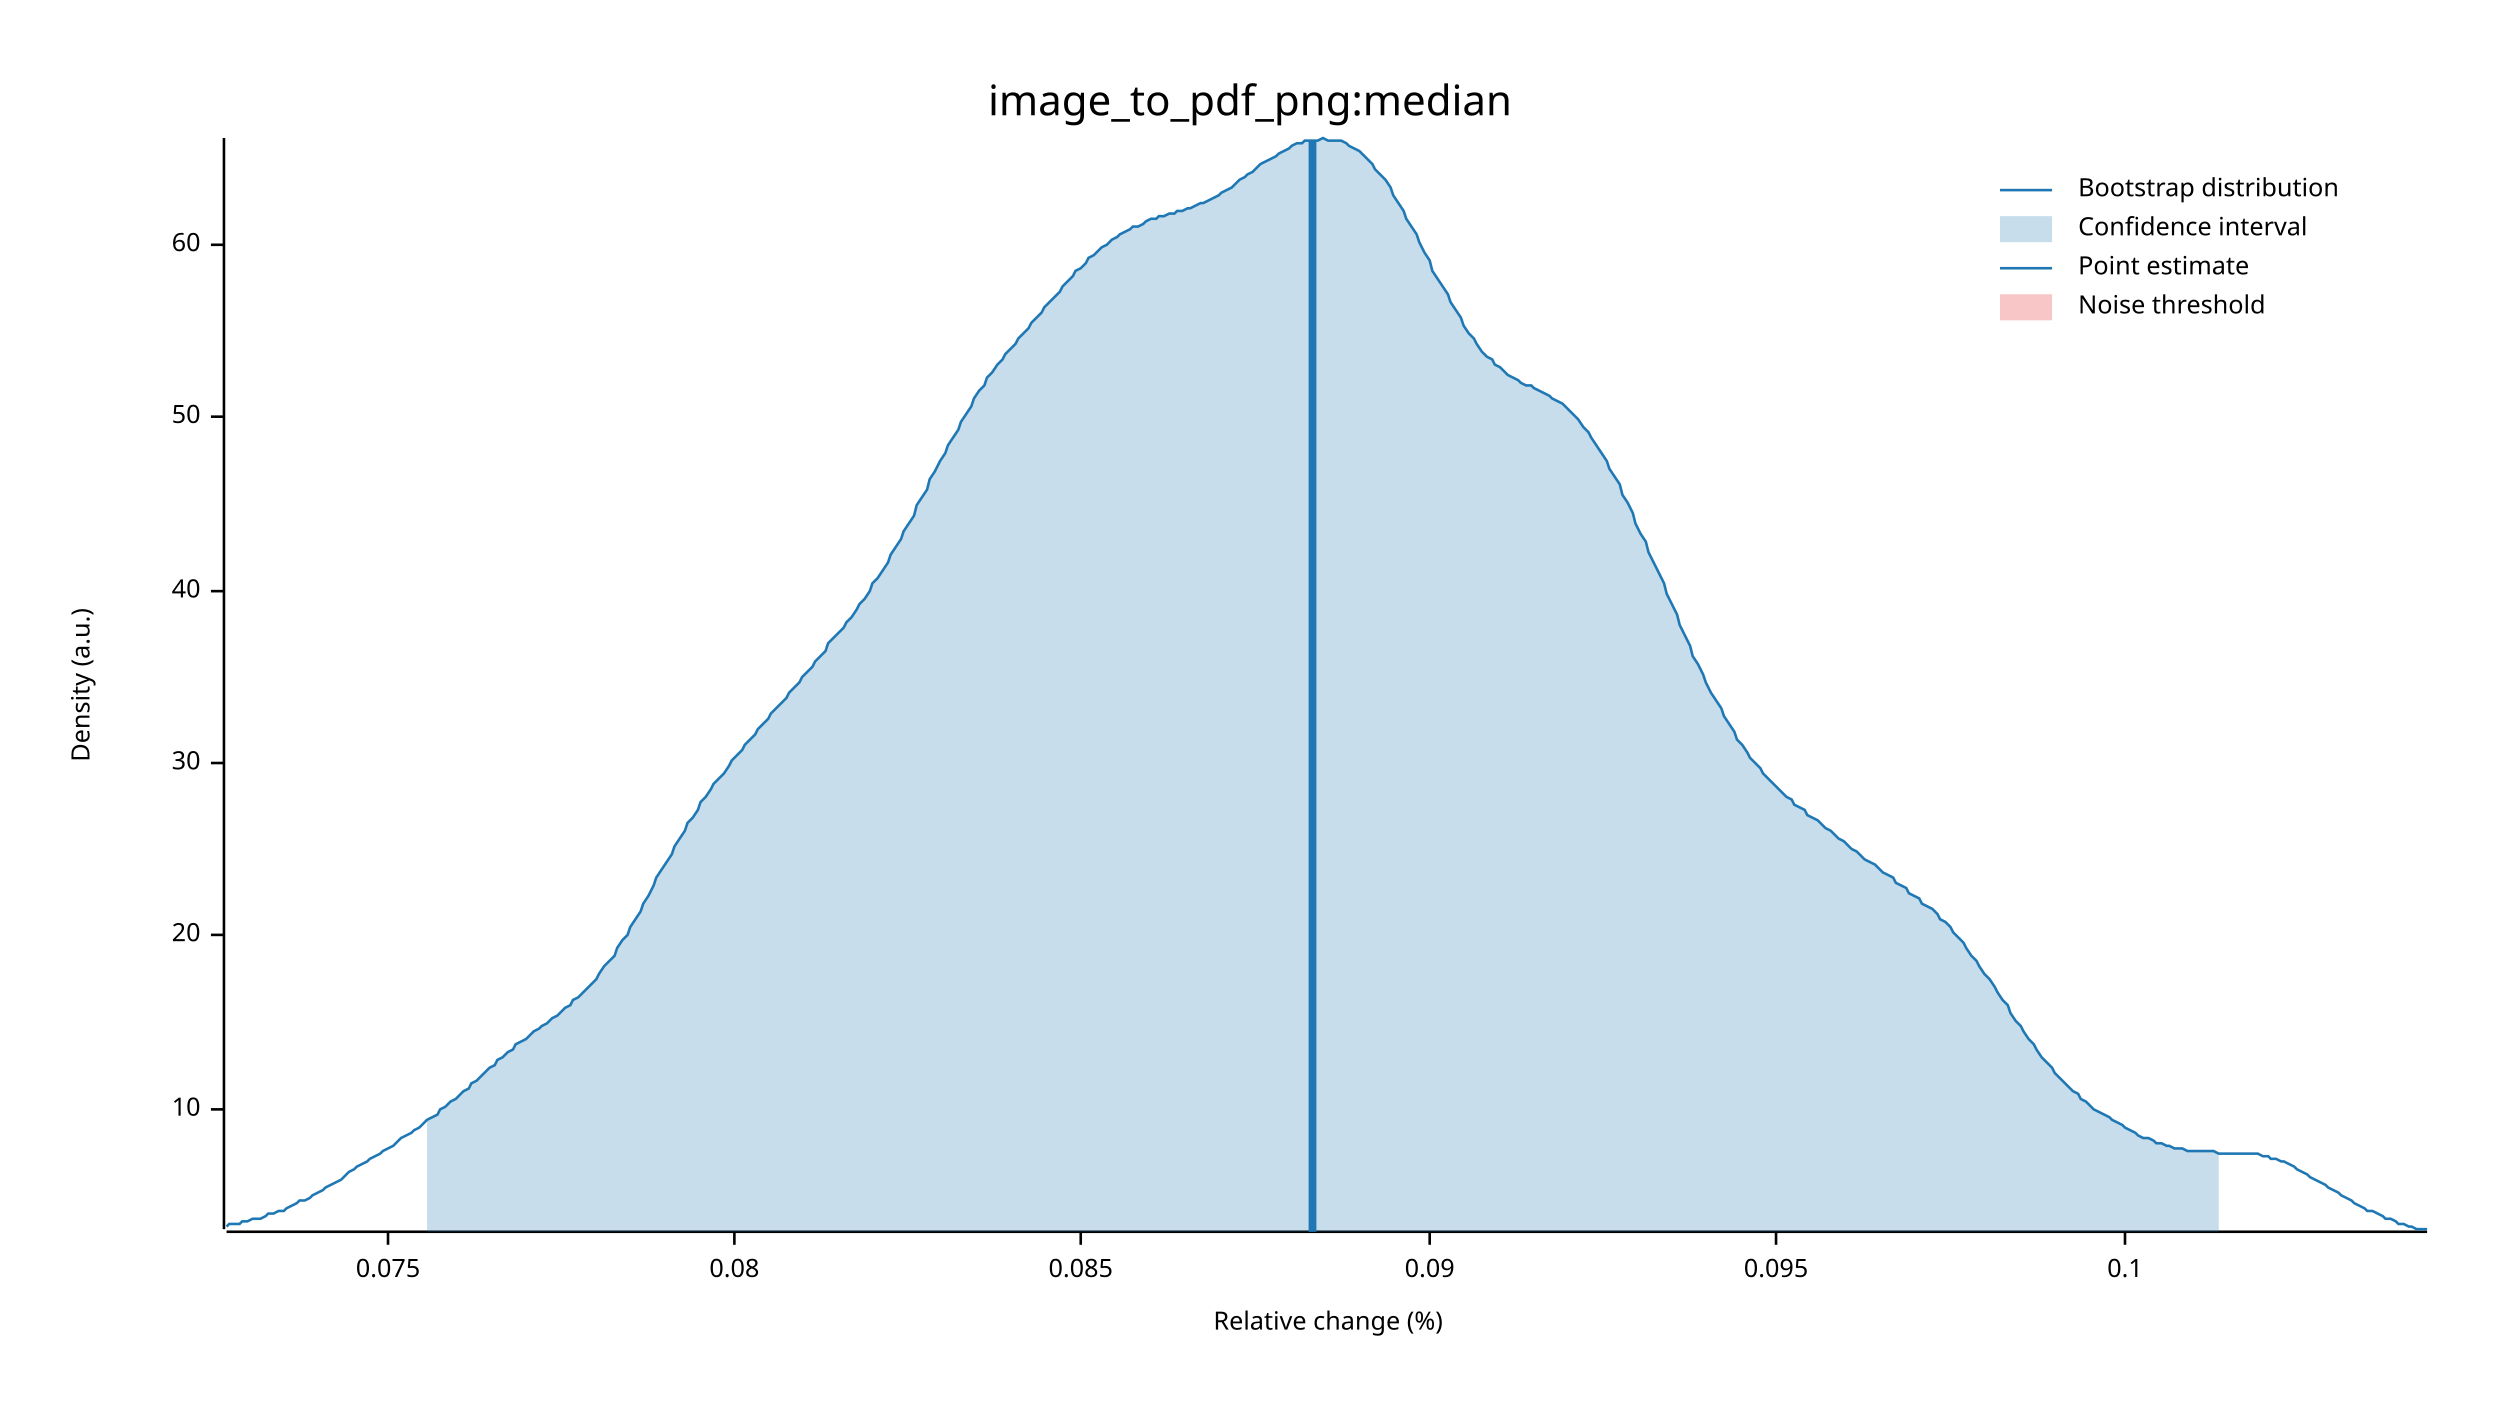
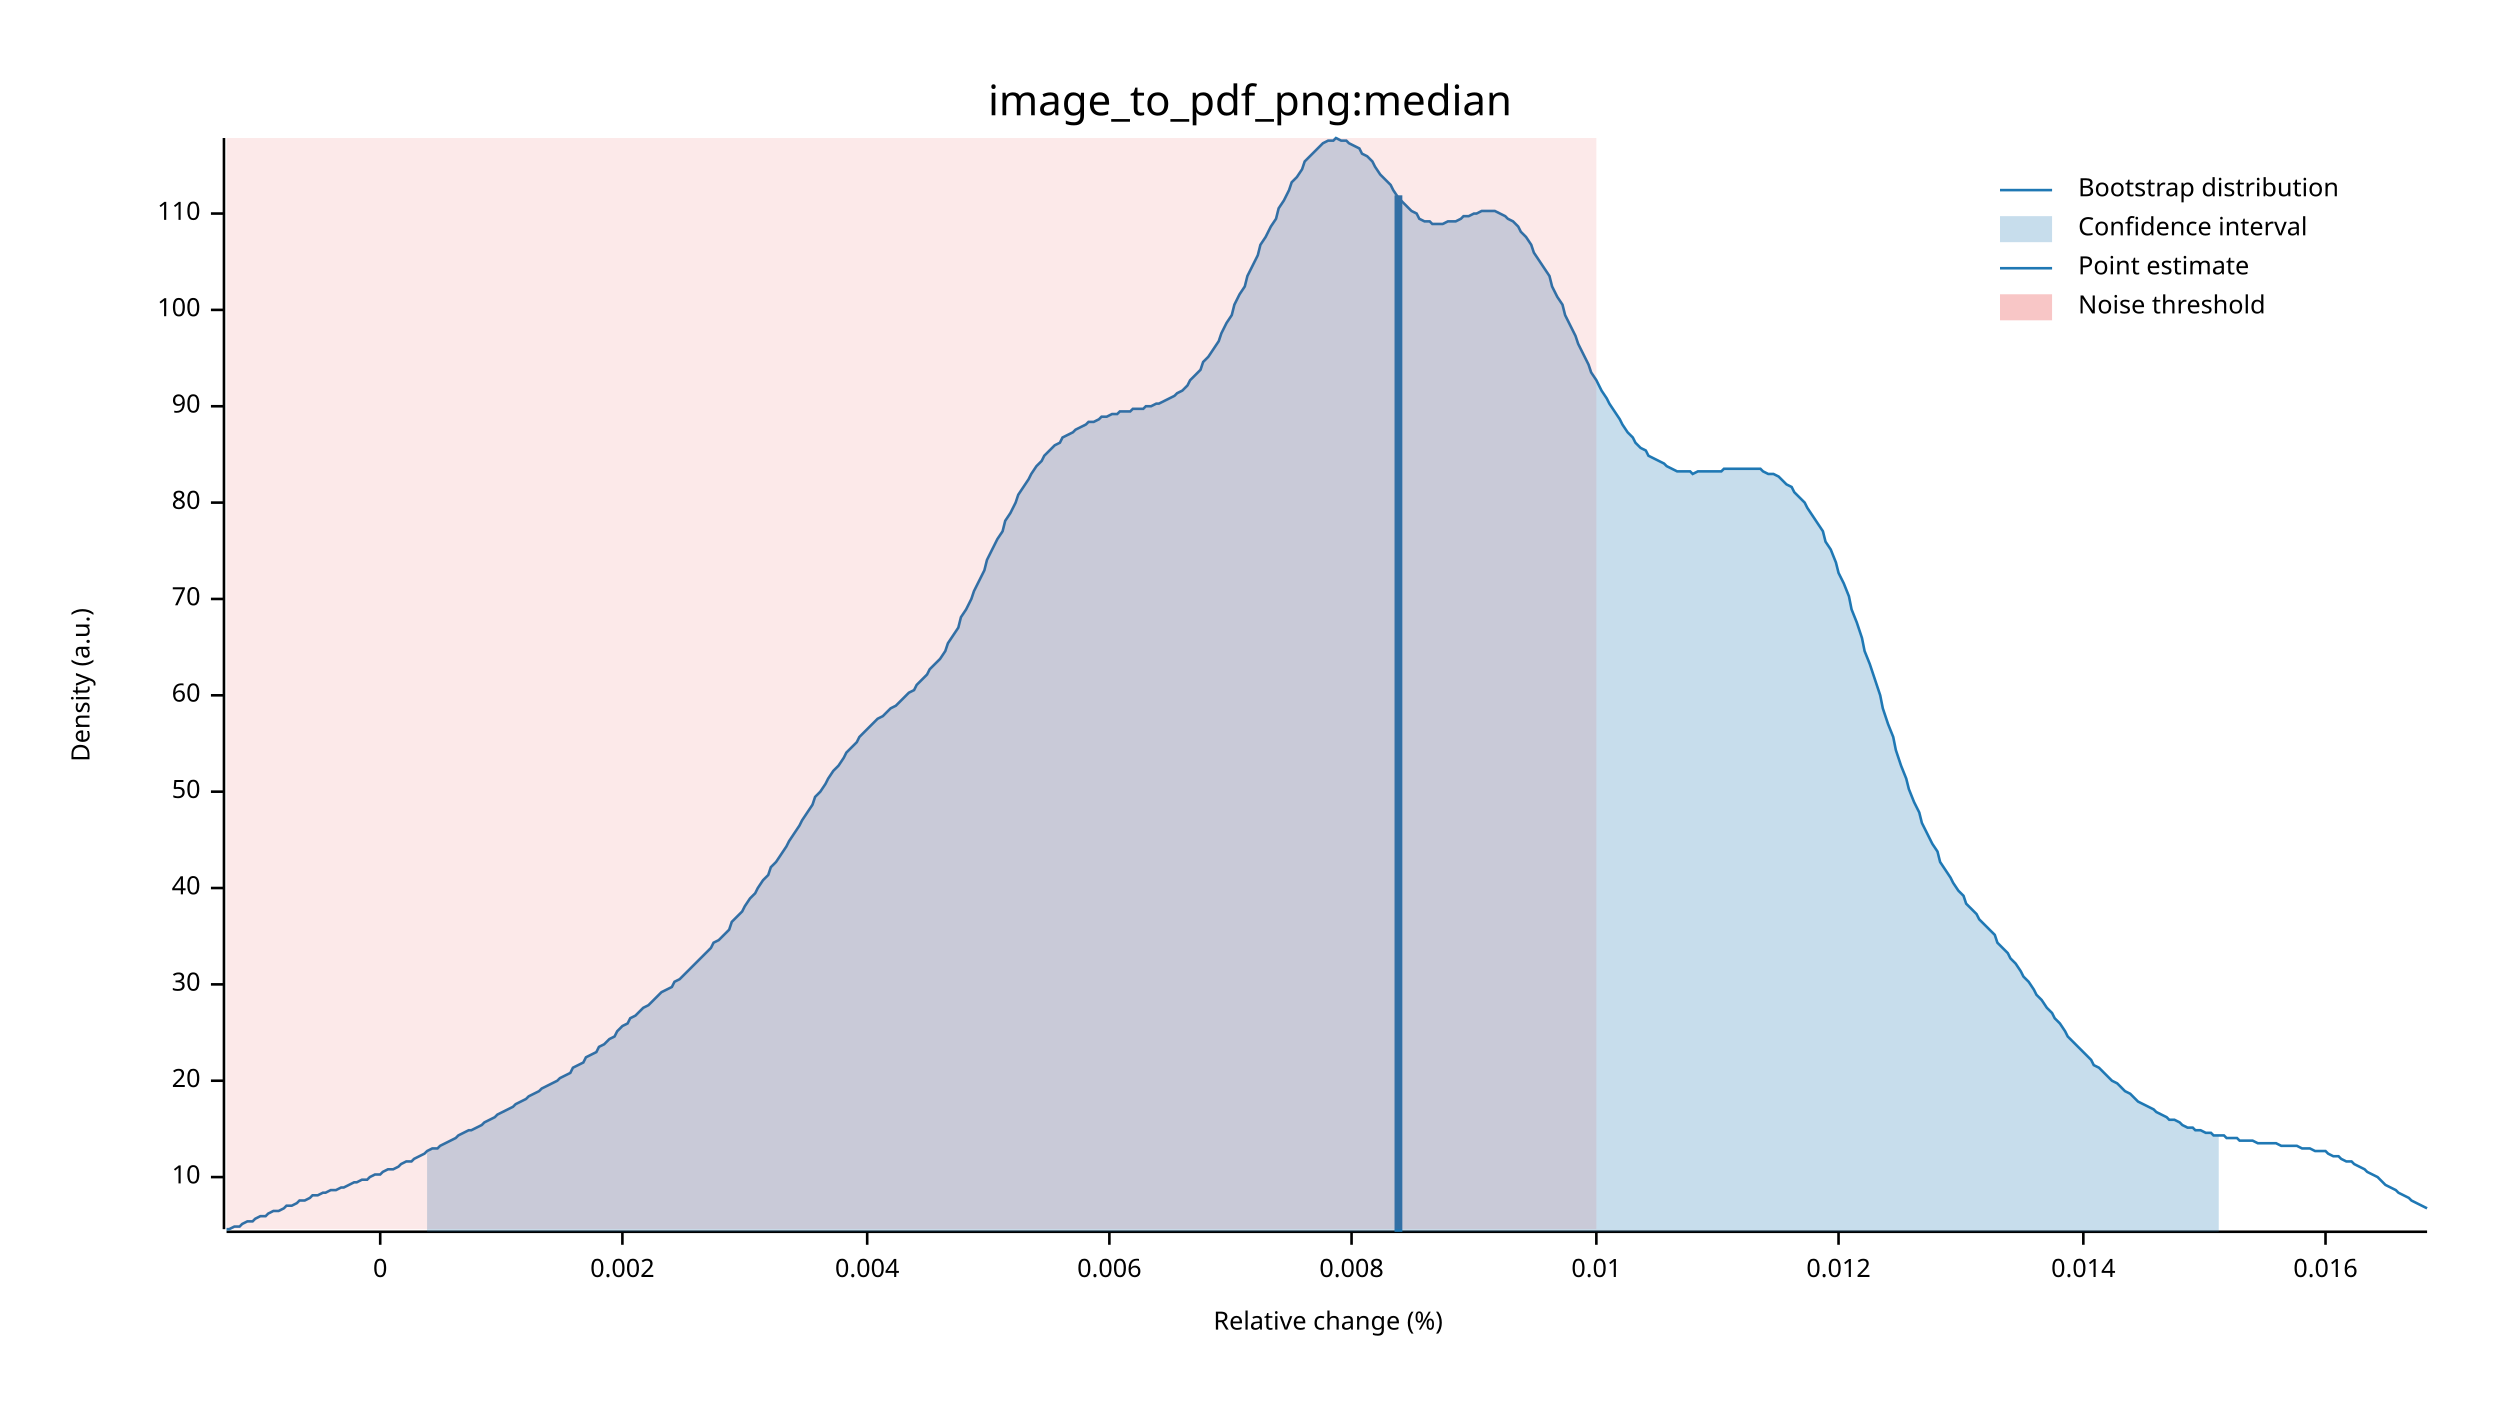
<svg xmlns="http://www.w3.org/2000/svg" width="960" height="540" viewBox="0 0 960 540">
  <text x="480" y="32" dy="0.76em" text-anchor="middle" font-family="sans-serif" font-size="16.129" opacity="1" fill="#000000">
image_to_pdf_png:median
</text>
  <text x="27" y="263" dy="0.76em" text-anchor="middle" font-family="sans-serif" font-size="9.677" opacity="1" fill="#000000" transform="rotate(270, 27, 263)">
Density (a.u.)
</text>
  <text x="510" y="513" dy="-0.5ex" text-anchor="middle" font-family="sans-serif" font-size="9.677" opacity="1" fill="#000000">
Relative change (%)
</text>
  <polyline fill="none" opacity="1" stroke="#000000" stroke-width="1" points="86,53 86,472 " />
-   <text x="77" y="426" dy="0.5ex" text-anchor="end" font-family="sans-serif" font-size="9.677" opacity="1" fill="#000000">
+   <text x="77" y="452" dy="0.5ex" text-anchor="end" font-family="sans-serif" font-size="9.677" opacity="1" fill="#000000">
10
</text>
-   <polyline fill="none" opacity="1" stroke="#000000" stroke-width="1" points="81,426 86,426 " />
-   <text x="77" y="359" dy="0.5ex" text-anchor="end" font-family="sans-serif" font-size="9.677" opacity="1" fill="#000000">
+   <polyline fill="none" opacity="1" stroke="#000000" stroke-width="1" points="81,452 86,452 " />
+   <text x="77" y="415" dy="0.5ex" text-anchor="end" font-family="sans-serif" font-size="9.677" opacity="1" fill="#000000">
20
</text>
-   <polyline fill="none" opacity="1" stroke="#000000" stroke-width="1" points="81,359 86,359 " />
-   <text x="77" y="293" dy="0.5ex" text-anchor="end" font-family="sans-serif" font-size="9.677" opacity="1" fill="#000000">
+   <polyline fill="none" opacity="1" stroke="#000000" stroke-width="1" points="81,415 86,415 " />
+   <text x="77" y="378" dy="0.5ex" text-anchor="end" font-family="sans-serif" font-size="9.677" opacity="1" fill="#000000">
30
</text>
-   <polyline fill="none" opacity="1" stroke="#000000" stroke-width="1" points="81,293 86,293 " />
-   <text x="77" y="227" dy="0.5ex" text-anchor="end" font-family="sans-serif" font-size="9.677" opacity="1" fill="#000000">
+   <polyline fill="none" opacity="1" stroke="#000000" stroke-width="1" points="81,378 86,378 " />
+   <text x="77" y="341" dy="0.5ex" text-anchor="end" font-family="sans-serif" font-size="9.677" opacity="1" fill="#000000">
40
</text>
-   <polyline fill="none" opacity="1" stroke="#000000" stroke-width="1" points="81,227 86,227 " />
-   <text x="77" y="160" dy="0.5ex" text-anchor="end" font-family="sans-serif" font-size="9.677" opacity="1" fill="#000000">
+   <polyline fill="none" opacity="1" stroke="#000000" stroke-width="1" points="81,341 86,341 " />
+   <text x="77" y="304" dy="0.5ex" text-anchor="end" font-family="sans-serif" font-size="9.677" opacity="1" fill="#000000">
50
</text>
-   <polyline fill="none" opacity="1" stroke="#000000" stroke-width="1" points="81,160 86,160 " />
-   <text x="77" y="94" dy="0.5ex" text-anchor="end" font-family="sans-serif" font-size="9.677" opacity="1" fill="#000000">
+   <polyline fill="none" opacity="1" stroke="#000000" stroke-width="1" points="81,304 86,304 " />
+   <text x="77" y="267" dy="0.5ex" text-anchor="end" font-family="sans-serif" font-size="9.677" opacity="1" fill="#000000">
60
</text>
-   <polyline fill="none" opacity="1" stroke="#000000" stroke-width="1" points="81,94 86,94 " />
+   <polyline fill="none" opacity="1" stroke="#000000" stroke-width="1" points="81,267 86,267 " />
+   <text x="77" y="230" dy="0.5ex" text-anchor="end" font-family="sans-serif" font-size="9.677" opacity="1" fill="#000000">
+ 70
+ </text>
+   <polyline fill="none" opacity="1" stroke="#000000" stroke-width="1" points="81,230 86,230 " />
+   <text x="77" y="193" dy="0.5ex" text-anchor="end" font-family="sans-serif" font-size="9.677" opacity="1" fill="#000000">
+ 80
+ </text>
+   <polyline fill="none" opacity="1" stroke="#000000" stroke-width="1" points="81,193 86,193 " />
+   <text x="77" y="156" dy="0.5ex" text-anchor="end" font-family="sans-serif" font-size="9.677" opacity="1" fill="#000000">
+ 90
+ </text>
+   <polyline fill="none" opacity="1" stroke="#000000" stroke-width="1" points="81,156 86,156 " />
+   <text x="77" y="119" dy="0.5ex" text-anchor="end" font-family="sans-serif" font-size="9.677" opacity="1" fill="#000000">
+ 100
+ </text>
+   <polyline fill="none" opacity="1" stroke="#000000" stroke-width="1" points="81,119 86,119 " />
+   <text x="77" y="82" dy="0.5ex" text-anchor="end" font-family="sans-serif" font-size="9.677" opacity="1" fill="#000000">
+ 110
+ </text>
+   <polyline fill="none" opacity="1" stroke="#000000" stroke-width="1" points="81,82 86,82 " />
  <polyline fill="none" opacity="1" stroke="#000000" stroke-width="1" points="87,473 932,473 " />
-   <text x="149" y="483" dy="0.76em" text-anchor="middle" font-family="sans-serif" font-size="9.677" opacity="1" fill="#000000">
- 0.075
+   <text x="146" y="483" dy="0.76em" text-anchor="middle" font-family="sans-serif" font-size="9.677" opacity="1" fill="#000000">
+ 0
</text>
-   <polyline fill="none" opacity="1" stroke="#000000" stroke-width="1" points="149,473 149,478 " />
-   <text x="282" y="483" dy="0.76em" text-anchor="middle" font-family="sans-serif" font-size="9.677" opacity="1" fill="#000000">
- 0.08
+   <polyline fill="none" opacity="1" stroke="#000000" stroke-width="1" points="146,473 146,478 " />
+   <text x="239" y="483" dy="0.76em" text-anchor="middle" font-family="sans-serif" font-size="9.677" opacity="1" fill="#000000">
+ 0.002
</text>
-   <polyline fill="none" opacity="1" stroke="#000000" stroke-width="1" points="282,473 282,478 " />
-   <text x="415" y="483" dy="0.76em" text-anchor="middle" font-family="sans-serif" font-size="9.677" opacity="1" fill="#000000">
- 0.085
+   <polyline fill="none" opacity="1" stroke="#000000" stroke-width="1" points="239,473 239,478 " />
+   <text x="333" y="483" dy="0.76em" text-anchor="middle" font-family="sans-serif" font-size="9.677" opacity="1" fill="#000000">
+ 0.004
</text>
-   <polyline fill="none" opacity="1" stroke="#000000" stroke-width="1" points="415,473 415,478 " />
-   <text x="549" y="483" dy="0.76em" text-anchor="middle" font-family="sans-serif" font-size="9.677" opacity="1" fill="#000000">
- 0.09
+   <polyline fill="none" opacity="1" stroke="#000000" stroke-width="1" points="333,473 333,478 " />
+   <text x="426" y="483" dy="0.76em" text-anchor="middle" font-family="sans-serif" font-size="9.677" opacity="1" fill="#000000">
+ 0.006
</text>
-   <polyline fill="none" opacity="1" stroke="#000000" stroke-width="1" points="549,473 549,478 " />
-   <text x="682" y="483" dy="0.76em" text-anchor="middle" font-family="sans-serif" font-size="9.677" opacity="1" fill="#000000">
- 0.095
+   <polyline fill="none" opacity="1" stroke="#000000" stroke-width="1" points="426,473 426,478 " />
+   <text x="519" y="483" dy="0.76em" text-anchor="middle" font-family="sans-serif" font-size="9.677" opacity="1" fill="#000000">
+ 0.008
</text>
-   <polyline fill="none" opacity="1" stroke="#000000" stroke-width="1" points="682,473 682,478 " />
-   <text x="816" y="483" dy="0.76em" text-anchor="middle" font-family="sans-serif" font-size="9.677" opacity="1" fill="#000000">
- 0.1
+   <polyline fill="none" opacity="1" stroke="#000000" stroke-width="1" points="519,473 519,478 " />
+   <text x="613" y="483" dy="0.76em" text-anchor="middle" font-family="sans-serif" font-size="9.677" opacity="1" fill="#000000">
+ 0.01
</text>
-   <polyline fill="none" opacity="1" stroke="#000000" stroke-width="1" points="816,473 816,478 " />
-   <polyline fill="none" opacity="1" stroke="#1F78B4" stroke-width="1" points="87,471 88,470 90,470 92,470 93,469 95,469 97,468 98,468 100,468 102,467 103,466 105,466 107,465 109,465 110,464 112,463 114,462 115,461 117,461 119,460 120,459 122,458 124,457 125,456 127,455 129,454 131,453 132,452 134,450 136,449 137,448 139,447 141,446 142,445 144,444 146,443 147,442 149,441 151,440 153,438 154,437 156,436 158,435 159,434 161,433 163,431 164,430 166,429 168,428 169,426 171,425 173,423 175,422 176,421 178,419 180,418 181,416 183,415 185,413 186,412 188,410 190,409 191,407 193,406 195,404 197,403 198,401 200,400 202,399 203,398 205,396 207,395 208,394 210,393 212,391 214,390 215,389 217,387 219,386 220,384 222,383 224,381 225,380 227,378 229,376 230,374 232,371 234,369 236,367 237,364 239,361 241,359 242,356 244,353 246,350 247,347 249,344 251,340 252,337 254,334 256,331 258,328 259,325 261,322 263,319 264,316 266,314 268,311 269,308 271,306 273,303 274,301 276,299 278,297 280,294 281,292 283,290 285,288 286,286 288,284 290,282 291,280 293,278 295,276 296,274 298,272 300,270 302,268 303,266 305,264 307,262 308,260 310,258 312,256 313,254 315,252 317,250 318,247 320,245 322,243 324,241 325,239 327,237 329,234 330,232 332,230 334,227 335,224 337,222 339,219 341,216 342,213 344,210 346,207 347,204 349,201 351,198 352,194 354,191 356,188 357,184 359,181 361,177 363,174 364,171 366,168 368,165 369,162 371,159 373,156 374,153 376,150 378,148 379,145 381,143 383,140 385,138 386,136 388,134 390,132 391,130 393,128 395,126 396,124 398,122 400,120 401,118 403,116 405,114 407,112 408,110 410,108 412,106 413,104 415,103 417,101 418,99 420,98 422,96 423,95 425,94 427,92 429,91 430,90 432,89 434,88 435,87 437,87 439,86 440,85 442,84 444,84 445,83 447,83 449,82 451,82 452,81 454,81 456,80 457,80 459,79 461,78 462,78 464,77 466,76 468,75 469,74 471,73 473,72 474,71 476,69 478,68 479,67 481,66 483,64 484,63 486,62 488,61 490,60 491,59 493,58 495,57 496,56 498,55 500,55 501,54 503,54 505,54 506,54 508,53 510,54 512,54 513,54 515,54 517,55 518,56 520,57 522,58 523,59 525,61 527,63 528,65 530,67 532,69 534,72 535,75 537,78 539,81 540,84 542,87 544,90 545,93 547,97 549,100 550,104 552,107 554,110 556,113 557,116 559,119 561,122 562,125 564,128 566,130 567,132 569,135 571,137 573,138 574,140 576,141 578,143 579,144 581,145 583,146 584,147 586,148 588,148 589,149 591,150 593,151 595,152 596,153 598,154 600,155 601,156 603,158 605,160 606,161 608,164 610,166 611,168 613,171 615,174 617,177 618,180 620,183 622,186 623,190 625,193 627,197 628,201 630,205 632,208 633,212 635,216 637,220 639,224 640,228 642,232 644,236 645,240 647,244 649,248 650,252 652,255 654,259 655,262 657,266 659,269 661,272 662,275 664,278 666,281 667,284 669,286 671,289 672,291 674,293 676,295 677,297 679,299 681,301 683,303 684,304 686,306 688,307 689,309 691,310 693,311 694,313 696,314 698,315 700,317 701,318 703,319 705,321 706,322 708,323 710,325 711,326 713,327 715,329 716,330 718,331 720,332 722,334 723,335 725,336 727,337 728,339 730,340 732,341 733,343 735,344 737,345 738,347 740,348 742,349 744,351 745,353 747,354 749,356 750,358 752,360 754,362 755,364 757,367 759,369 760,371 762,374 764,376 766,379 767,381 769,384 771,386 772,389 774,392 776,394 777,396 779,399 781,401 782,403 784,406 786,408 788,410 789,412 791,414 793,416 794,417 796,419 798,420 799,422 801,423 803,425 804,426 806,427 808,428 810,429 811,430 813,431 815,432 816,433 818,434 820,435 821,436 823,437 825,437 827,438 828,439 830,439 832,440 833,440 835,441 837,441 838,441 840,442 842,442 843,442 845,442 847,442 849,442 850,442 852,443 854,443 855,443 857,443 859,443 860,443 862,443 864,443 865,443 867,443 869,444 871,444 872,445 874,445 876,446 877,446 879,447 881,448 882,449 884,450 886,451 887,452 889,453 891,454 893,455 894,456 896,457 898,458 899,459 901,460 903,461 904,462 906,463 908,464 909,465 911,465 913,466 915,467 916,468 918,468 920,469 921,470 923,470 925,471 926,471 928,472 930,472 932,472 " />
-   <polygon opacity="0.25" fill="#1F78B4" points="164,430 166,429 168,428 169,426 171,425 173,423 175,422 176,421 178,419 180,418 181,416 183,415 185,413 186,412 188,410 190,409 191,407 193,406 195,404 197,403 198,401 200,400 202,399 203,398 205,396 207,395 208,394 210,393 212,391 214,390 215,389 217,387 219,386 220,384 222,383 224,381 225,380 227,378 229,376 230,374 232,371 234,369 236,367 237,364 239,361 241,359 242,356 244,353 246,350 247,347 249,344 251,340 252,337 254,334 256,331 258,328 259,325 261,322 263,319 264,316 266,314 268,311 269,308 271,306 273,303 274,301 276,299 278,297 280,294 281,292 283,290 285,288 286,286 288,284 290,282 291,280 293,278 295,276 296,274 298,272 300,270 302,268 303,266 305,264 307,262 308,260 310,258 312,256 313,254 315,252 317,250 318,247 320,245 322,243 324,241 325,239 327,237 329,234 330,232 332,230 334,227 335,224 337,222 339,219 341,216 342,213 344,210 346,207 347,204 349,201 351,198 352,194 354,191 356,188 357,184 359,181 361,177 363,174 364,171 366,168 368,165 369,162 371,159 373,156 374,153 376,150 378,148 379,145 381,143 383,140 385,138 386,136 388,134 390,132 391,130 393,128 395,126 396,124 398,122 400,120 401,118 403,116 405,114 407,112 408,110 410,108 412,106 413,104 415,103 417,101 418,99 420,98 422,96 423,95 425,94 427,92 429,91 430,90 432,89 434,88 435,87 437,87 439,86 440,85 442,84 444,84 445,83 447,83 449,82 451,82 452,81 454,81 456,80 457,80 459,79 461,78 462,78 464,77 466,76 468,75 469,74 471,73 473,72 474,71 476,69 478,68 479,67 481,66 483,64 484,63 486,62 488,61 490,60 491,59 493,58 495,57 496,56 498,55 500,55 501,54 503,54 505,54 506,54 508,53 510,54 512,54 513,54 515,54 517,55 518,56 520,57 522,58 523,59 525,61 527,63 528,65 530,67 532,69 534,72 535,75 537,78 539,81 540,84 542,87 544,90 545,93 547,97 549,100 550,104 552,107 554,110 556,113 557,116 559,119 561,122 562,125 564,128 566,130 567,132 569,135 571,137 573,138 574,140 576,141 578,143 579,144 581,145 583,146 584,147 586,148 588,148 589,149 591,150 593,151 595,152 596,153 598,154 600,155 601,156 603,158 605,160 606,161 608,164 610,166 611,168 613,171 615,174 617,177 618,180 620,183 622,186 623,190 625,193 627,197 628,201 630,205 632,208 633,212 635,216 637,220 639,224 640,228 642,232 644,236 645,240 647,244 649,248 650,252 652,255 654,259 655,262 657,266 659,269 661,272 662,275 664,278 666,281 667,284 669,286 671,289 672,291 674,293 676,295 677,297 679,299 681,301 683,303 684,304 686,306 688,307 689,309 691,310 693,311 694,313 696,314 698,315 700,317 701,318 703,319 705,321 706,322 708,323 710,325 711,326 713,327 715,329 716,330 718,331 720,332 722,334 723,335 725,336 727,337 728,339 730,340 732,341 733,343 735,344 737,345 738,347 740,348 742,349 744,351 745,353 747,354 749,356 750,358 752,360 754,362 755,364 757,367 759,369 760,371 762,374 764,376 766,379 767,381 769,384 771,386 772,389 774,392 776,394 777,396 779,399 781,401 782,403 784,406 786,408 788,410 789,412 791,414 793,416 794,417 796,419 798,420 799,422 801,423 803,425 804,426 806,427 808,428 810,429 811,430 813,431 815,432 816,433 818,434 820,435 821,436 823,437 825,437 827,438 828,439 830,439 832,440 833,440 835,441 837,441 838,441 840,442 842,442 843,442 845,442 847,442 849,442 850,442 852,443 852,473 164,473 " />
-   <polyline fill="none" opacity="1" stroke="#1F78B4" stroke-width="3" points="504,473 504,54 " />
-   <rect x="509" y="53" width="0" height="419" opacity="0.1" fill="#E31A1C" stroke="none" />
+   <polyline fill="none" opacity="1" stroke="#000000" stroke-width="1" points="613,473 613,478 " />
+   <text x="706" y="483" dy="0.76em" text-anchor="middle" font-family="sans-serif" font-size="9.677" opacity="1" fill="#000000">
+ 0.012
+ </text>
+   <polyline fill="none" opacity="1" stroke="#000000" stroke-width="1" points="706,473 706,478 " />
+   <text x="800" y="483" dy="0.76em" text-anchor="middle" font-family="sans-serif" font-size="9.677" opacity="1" fill="#000000">
+ 0.014
+ </text>
+   <polyline fill="none" opacity="1" stroke="#000000" stroke-width="1" points="800,473 800,478 " />
+   <text x="893" y="483" dy="0.76em" text-anchor="middle" font-family="sans-serif" font-size="9.677" opacity="1" fill="#000000">
+ 0.016
+ </text>
+   <polyline fill="none" opacity="1" stroke="#000000" stroke-width="1" points="893,473 893,478 " />
+   <polyline fill="none" opacity="1" stroke="#1F78B4" stroke-width="1" points="87,472 88,472 90,471 92,471 93,470 95,469 97,469 98,468 100,467 102,467 103,466 105,465 107,465 109,464 110,463 112,463 114,462 115,461 117,461 119,460 120,459 122,459 124,458 125,458 127,457 129,457 131,456 132,456 134,455 136,454 137,454 139,453 141,453 142,452 144,451 146,451 147,450 149,449 151,449 153,448 154,447 156,446 158,446 159,445 161,444 163,443 164,442 166,441 168,441 169,440 171,439 173,438 175,437 176,436 178,435 180,434 181,434 183,433 185,432 186,431 188,430 190,429 191,428 193,427 195,426 197,425 198,424 200,423 202,422 203,421 205,420 207,419 208,418 210,417 212,416 214,415 215,414 217,413 219,412 220,410 222,409 224,408 225,406 227,405 229,404 230,402 232,401 234,399 236,398 237,396 239,394 241,393 242,391 244,390 246,388 247,387 249,386 251,384 252,383 254,381 256,380 258,379 259,377 261,376 263,374 264,373 266,371 268,369 269,368 271,366 273,364 274,362 276,361 278,359 280,357 281,354 283,352 285,350 286,348 288,345 290,343 291,341 293,338 295,336 296,333 298,331 300,328 302,325 303,323 305,320 307,317 308,315 310,312 312,309 313,306 315,304 317,301 318,299 320,296 322,294 324,291 325,289 327,287 329,285 330,283 332,281 334,279 335,278 337,276 339,275 341,273 342,272 344,271 346,269 347,268 349,266 351,265 352,263 354,261 356,259 357,257 359,255 361,253 363,250 364,247 366,244 368,241 369,237 371,234 373,230 374,227 376,223 378,219 379,215 381,211 383,207 385,204 386,200 388,197 390,193 391,190 393,187 395,184 396,182 398,179 400,177 401,175 403,173 405,171 407,170 408,168 410,167 412,166 413,165 415,164 417,163 418,162 420,162 422,161 423,160 425,160 427,159 429,159 430,158 432,158 434,158 435,157 437,157 439,157 440,156 442,156 444,155 445,155 447,154 449,153 451,152 452,151 454,150 456,148 457,146 459,144 461,142 462,139 464,137 466,134 468,131 469,128 471,124 473,121 474,117 476,113 478,110 479,106 481,102 483,98 484,94 486,91 488,87 490,84 491,80 493,77 495,73 496,70 498,68 500,65 501,62 503,60 505,58 506,57 508,55 510,54 512,54 513,53 515,54 517,54 518,55 520,56 522,57 523,59 525,60 527,62 528,64 530,67 532,69 534,71 535,73 537,76 539,78 540,79 542,81 544,82 545,84 547,85 549,85 550,86 552,86 554,86 556,85 557,85 559,85 561,84 562,83 564,83 566,82 567,82 569,81 571,81 573,81 574,81 576,82 578,83 579,84 581,85 583,87 584,89 586,91 588,94 589,97 591,100 593,103 595,106 596,110 598,114 600,117 601,121 603,125 605,129 606,132 608,136 610,140 611,143 613,146 615,150 617,153 618,155 620,158 622,161 623,163 625,166 627,168 628,170 630,172 632,173 633,175 635,176 637,177 639,178 640,179 642,180 644,181 645,181 647,181 649,181 650,182 652,181 654,181 655,181 657,181 659,181 661,181 662,180 664,180 666,180 667,180 669,180 671,180 672,180 674,180 676,180 677,181 679,182 681,182 683,183 684,184 686,186 688,187 689,189 691,191 693,193 694,195 696,198 698,201 700,204 701,208 703,211 705,216 706,220 708,224 710,229 711,234 713,239 715,245 716,250 718,255 720,261 722,267 723,272 725,278 727,283 728,288 730,294 732,299 733,303 735,308 737,312 738,316 740,320 742,324 744,327 745,331 747,334 749,337 750,339 752,342 754,344 755,347 757,349 759,351 760,353 762,355 764,357 766,359 767,362 769,364 771,366 772,368 774,370 776,373 777,375 779,377 781,380 782,382 784,384 786,387 788,389 789,391 791,393 793,396 794,398 796,400 798,402 799,403 801,405 803,407 804,409 806,410 808,412 810,414 811,415 813,416 815,418 816,419 818,420 820,422 821,423 823,424 825,425 827,426 828,427 830,428 832,429 833,430 835,430 837,431 838,432 840,433 842,433 843,434 845,434 847,435 849,435 850,436 852,436 854,436 855,437 857,437 859,437 860,438 862,438 864,438 865,438 867,439 869,439 871,439 872,439 874,439 876,440 877,440 879,440 881,440 882,440 884,441 886,441 887,441 889,442 891,442 893,442 894,443 896,444 898,444 899,445 901,446 903,446 904,447 906,448 908,449 909,450 911,451 913,452 915,454 916,455 918,456 920,457 921,458 923,459 925,460 926,461 928,462 930,463 932,464 " />
+   <polygon opacity="0.25" fill="#1F78B4" points="164,442 166,441 168,441 169,440 171,439 173,438 175,437 176,436 178,435 180,434 181,434 183,433 185,432 186,431 188,430 190,429 191,428 193,427 195,426 197,425 198,424 200,423 202,422 203,421 205,420 207,419 208,418 210,417 212,416 214,415 215,414 217,413 219,412 220,410 222,409 224,408 225,406 227,405 229,404 230,402 232,401 234,399 236,398 237,396 239,394 241,393 242,391 244,390 246,388 247,387 249,386 251,384 252,383 254,381 256,380 258,379 259,377 261,376 263,374 264,373 266,371 268,369 269,368 271,366 273,364 274,362 276,361 278,359 280,357 281,354 283,352 285,350 286,348 288,345 290,343 291,341 293,338 295,336 296,333 298,331 300,328 302,325 303,323 305,320 307,317 308,315 310,312 312,309 313,306 315,304 317,301 318,299 320,296 322,294 324,291 325,289 327,287 329,285 330,283 332,281 334,279 335,278 337,276 339,275 341,273 342,272 344,271 346,269 347,268 349,266 351,265 352,263 354,261 356,259 357,257 359,255 361,253 363,250 364,247 366,244 368,241 369,237 371,234 373,230 374,227 376,223 378,219 379,215 381,211 383,207 385,204 386,200 388,197 390,193 391,190 393,187 395,184 396,182 398,179 400,177 401,175 403,173 405,171 407,170 408,168 410,167 412,166 413,165 415,164 417,163 418,162 420,162 422,161 423,160 425,160 427,159 429,159 430,158 432,158 434,158 435,157 437,157 439,157 440,156 442,156 444,155 445,155 447,154 449,153 451,152 452,151 454,150 456,148 457,146 459,144 461,142 462,139 464,137 466,134 468,131 469,128 471,124 473,121 474,117 476,113 478,110 479,106 481,102 483,98 484,94 486,91 488,87 490,84 491,80 493,77 495,73 496,70 498,68 500,65 501,62 503,60 505,58 506,57 508,55 510,54 512,54 513,53 515,54 517,54 518,55 520,56 522,57 523,59 525,60 527,62 528,64 530,67 532,69 534,71 535,73 537,76 539,78 540,79 542,81 544,82 545,84 547,85 549,85 550,86 552,86 554,86 556,85 557,85 559,85 561,84 562,83 564,83 566,82 567,82 569,81 571,81 573,81 574,81 576,82 578,83 579,84 581,85 583,87 584,89 586,91 588,94 589,97 591,100 593,103 595,106 596,110 598,114 600,117 601,121 603,125 605,129 606,132 608,136 610,140 611,143 613,146 615,150 617,153 618,155 620,158 622,161 623,163 625,166 627,168 628,170 630,172 632,173 633,175 635,176 637,177 639,178 640,179 642,180 644,181 645,181 647,181 649,181 650,182 652,181 654,181 655,181 657,181 659,181 661,181 662,180 664,180 666,180 667,180 669,180 671,180 672,180 674,180 676,180 677,181 679,182 681,182 683,183 684,184 686,186 688,187 689,189 691,191 693,193 694,195 696,198 698,201 700,204 701,208 703,211 705,216 706,220 708,224 710,229 711,234 713,239 715,245 716,250 718,255 720,261 722,267 723,272 725,278 727,283 728,288 730,294 732,299 733,303 735,308 737,312 738,316 740,320 742,324 744,327 745,331 747,334 749,337 750,339 752,342 754,344 755,347 757,349 759,351 760,353 762,355 764,357 766,359 767,362 769,364 771,366 772,368 774,370 776,373 777,375 779,377 781,380 782,382 784,384 786,387 788,389 789,391 791,393 793,396 794,398 796,400 798,402 799,403 801,405 803,407 804,409 806,410 808,412 810,414 811,415 813,416 815,418 816,419 818,420 820,422 821,423 823,424 825,425 827,426 828,427 830,428 832,429 833,430 835,430 837,431 838,432 840,433 842,433 843,434 845,434 847,435 849,435 850,436 852,436 852,473 164,473 " />
+   <polyline fill="none" opacity="1" stroke="#1F78B4" stroke-width="3" points="537,473 537,75 " />
+   <rect x="87" y="53" width="526" height="419" opacity="0.1" fill="#E31A1C" stroke="none" />
  <text x="798" y="68" dy="0.76em" text-anchor="start" font-family="sans-serif" font-size="9.677" opacity="1" fill="#000000">
Bootstrap distribution
</text>
  <text x="798" y="83" dy="0.76em" text-anchor="start" font-family="sans-serif" font-size="9.677" opacity="1" fill="#000000">
Confidence interval
</text>
  <text x="798" y="98" dy="0.76em" text-anchor="start" font-family="sans-serif" font-size="9.677" opacity="1" fill="#000000">
Point estimate
</text>
  <text x="798" y="113" dy="0.76em" text-anchor="start" font-family="sans-serif" font-size="9.677" opacity="1" fill="#000000">
Noise threshold
</text>
  <polyline fill="none" opacity="1" stroke="#1F78B4" stroke-width="1" points="768,73 788,73 " />
  <rect x="768" y="83" width="20" height="10" opacity="0.25" fill="#1F78B4" stroke="none" />
  <polyline fill="none" opacity="1" stroke="#1F78B4" stroke-width="1" points="768,103 788,103 " />
  <rect x="768" y="113" width="20" height="10" opacity="0.25" fill="#E31A1C" stroke="none" />
</svg>
